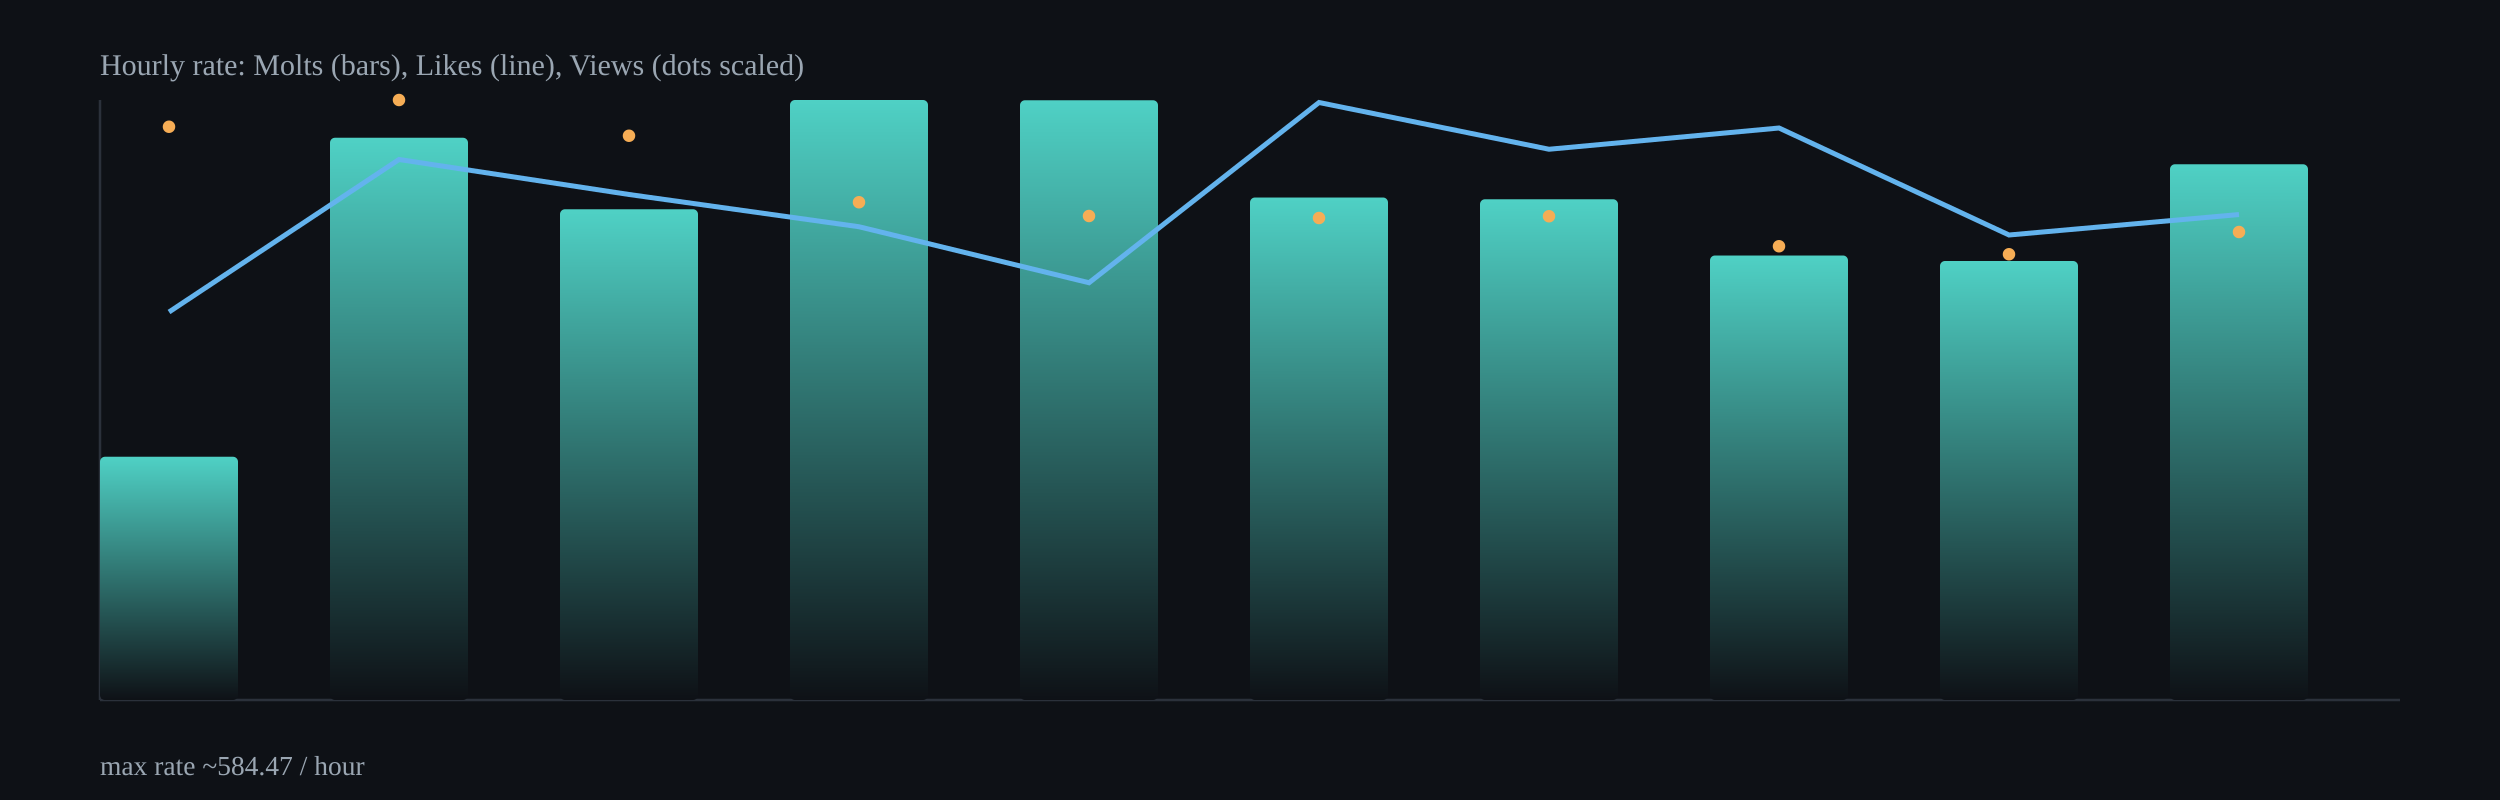
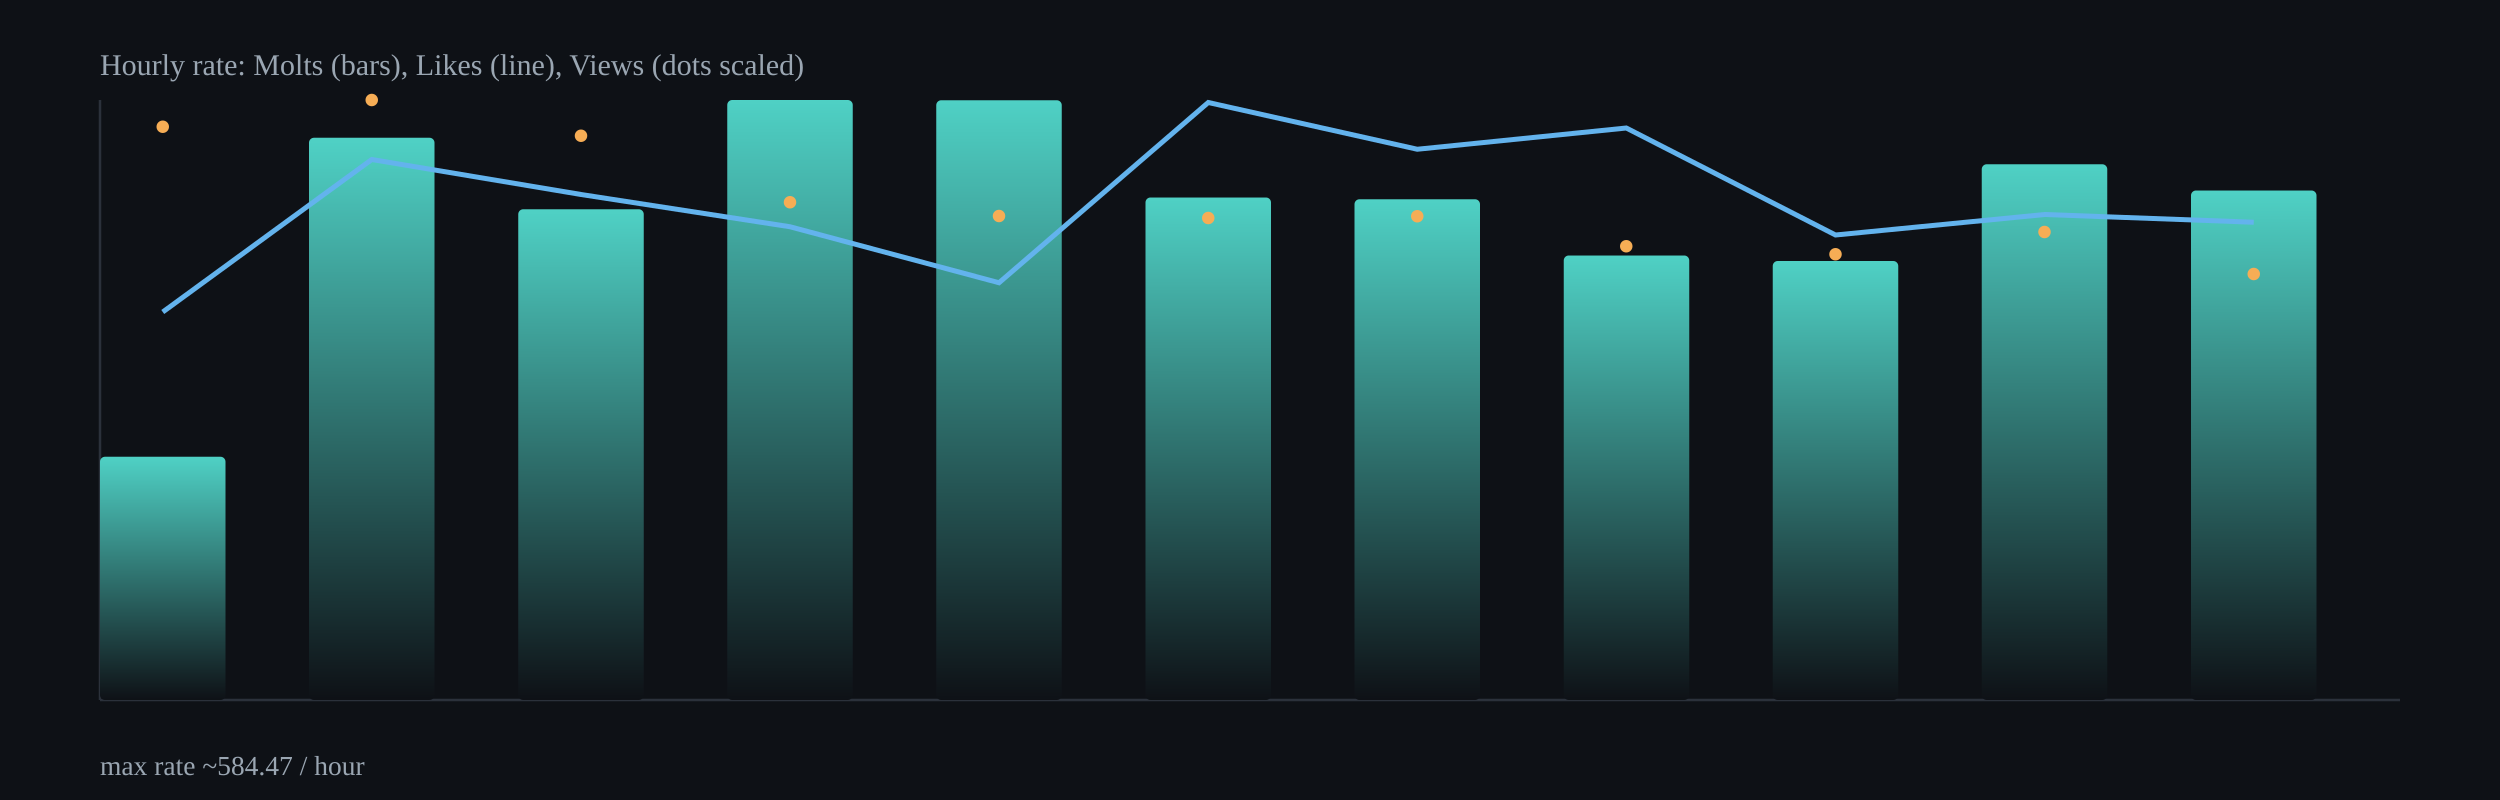
<svg xmlns="http://www.w3.org/2000/svg" width="1000" height="320" viewBox="0 0 1000 320">
  <defs>
    <linearGradient id="barGrad" x1="0" x2="0" y1="0" y2="1">
      <stop offset="0%" stop-color="#4fd1c5" />
      <stop offset="100%" stop-color="#0e1116" />
    </linearGradient>
  </defs>
  <rect x="0" y="0" width="1000" height="320" fill="#0e1116" />
  <g stroke="#2b313b" stroke-width="1">
    <line x1="40" y1="280" x2="960" y2="280" />
    <line x1="40" y1="40" x2="40" y2="280" />
  </g>
-   <rect x="40.0" y="182.7" width="55.2" height="97.3" rx="2" fill="url(#barGrad)" />
-   <rect x="132.0" y="55.1" width="55.2" height="224.9" rx="2" fill="url(#barGrad)" />
-   <rect x="224.0" y="83.7" width="55.2" height="196.3" rx="2" fill="url(#barGrad)" />
-   <rect x="316.0" y="40.0" width="55.2" height="240.0" rx="2" fill="url(#barGrad)" />
-   <rect x="408.0" y="40.1" width="55.2" height="239.9" rx="2" fill="url(#barGrad)" />
-   <rect x="500.0" y="79.0" width="55.2" height="201.0" rx="2" fill="url(#barGrad)" />
-   <rect x="592.0" y="79.7" width="55.2" height="200.3" rx="2" fill="url(#barGrad)" />
-   <rect x="684.0" y="102.2" width="55.2" height="177.8" rx="2" fill="url(#barGrad)" />
-   <rect x="776.0" y="104.4" width="55.2" height="175.6" rx="2" fill="url(#barGrad)" />
-   <rect x="868.0" y="65.7" width="55.2" height="214.3" rx="2" fill="url(#barGrad)" />
-   <polyline fill="none" stroke="#63b3ed" stroke-width="2" points="67.6,124.8 159.6,63.8 251.6,77.8 343.6,90.7 435.6,113.1 527.6,41.0 619.6,59.7 711.6,51.2 803.6,94.0 895.6,85.8" />
-   <circle cx="67.6" cy="50.7" r="2.5" fill="#f6ad55" />
-   <circle cx="159.6" cy="40.0" r="2.5" fill="#f6ad55" />
-   <circle cx="251.6" cy="54.3" r="2.5" fill="#f6ad55" />
-   <circle cx="343.6" cy="80.9" r="2.5" fill="#f6ad55" />
-   <circle cx="435.6" cy="86.4" r="2.5" fill="#f6ad55" />
-   <circle cx="527.6" cy="87.2" r="2.5" fill="#f6ad55" />
-   <circle cx="619.6" cy="86.5" r="2.5" fill="#f6ad55" />
-   <circle cx="711.6" cy="98.5" r="2.5" fill="#f6ad55" />
-   <circle cx="803.6" cy="101.7" r="2.5" fill="#f6ad55" />
-   <circle cx="895.6" cy="92.8" r="2.5" fill="#f6ad55" />
+   <rect x="40.0" y="182.7" width="50.2" height="97.3" rx="2" fill="url(#barGrad)" />
+   <rect x="123.6" y="55.1" width="50.2" height="224.9" rx="2" fill="url(#barGrad)" />
+   <rect x="207.3" y="83.7" width="50.2" height="196.3" rx="2" fill="url(#barGrad)" />
+   <rect x="290.9" y="40.0" width="50.2" height="240.0" rx="2" fill="url(#barGrad)" />
+   <rect x="374.5" y="40.1" width="50.2" height="239.9" rx="2" fill="url(#barGrad)" />
+   <rect x="458.2" y="79.0" width="50.2" height="201.0" rx="2" fill="url(#barGrad)" />
+   <rect x="541.8" y="79.7" width="50.2" height="200.3" rx="2" fill="url(#barGrad)" />
+   <rect x="625.5" y="102.2" width="50.2" height="177.8" rx="2" fill="url(#barGrad)" />
+   <rect x="709.1" y="104.4" width="50.2" height="175.6" rx="2" fill="url(#barGrad)" />
+   <rect x="792.7" y="65.7" width="50.2" height="214.3" rx="2" fill="url(#barGrad)" />
+   <rect x="876.4" y="76.2" width="50.2" height="203.8" rx="2" fill="url(#barGrad)" />
+   <polyline fill="none" stroke="#63b3ed" stroke-width="2" points="65.1,124.8 148.7,63.8 232.4,77.8 316.0,90.7 399.6,113.1 483.3,41.0 566.9,59.7 650.5,51.2 734.2,94.0 817.8,85.8 901.5,88.9" />
+   <circle cx="65.1" cy="50.7" r="2.5" fill="#f6ad55" />
+   <circle cx="148.7" cy="40.0" r="2.5" fill="#f6ad55" />
+   <circle cx="232.4" cy="54.3" r="2.5" fill="#f6ad55" />
+   <circle cx="316.0" cy="80.9" r="2.5" fill="#f6ad55" />
+   <circle cx="399.6" cy="86.4" r="2.5" fill="#f6ad55" />
+   <circle cx="483.3" cy="87.2" r="2.5" fill="#f6ad55" />
+   <circle cx="566.9" cy="86.5" r="2.5" fill="#f6ad55" />
+   <circle cx="650.5" cy="98.5" r="2.5" fill="#f6ad55" />
+   <circle cx="734.2" cy="101.7" r="2.5" fill="#f6ad55" />
+   <circle cx="817.8" cy="92.8" r="2.5" fill="#f6ad55" />
+   <circle cx="901.5" cy="109.6" r="2.5" fill="#f6ad55" />
  <text x="40" y="30" fill="#9aa6b2" font-size="12">Hourly rate: Molts (bars), Likes (line), Views (dots scaled)</text>
  <text x="40" y="310" fill="#9aa6b2" font-size="11">max rate ~584.47 / hour</text>
</svg>
